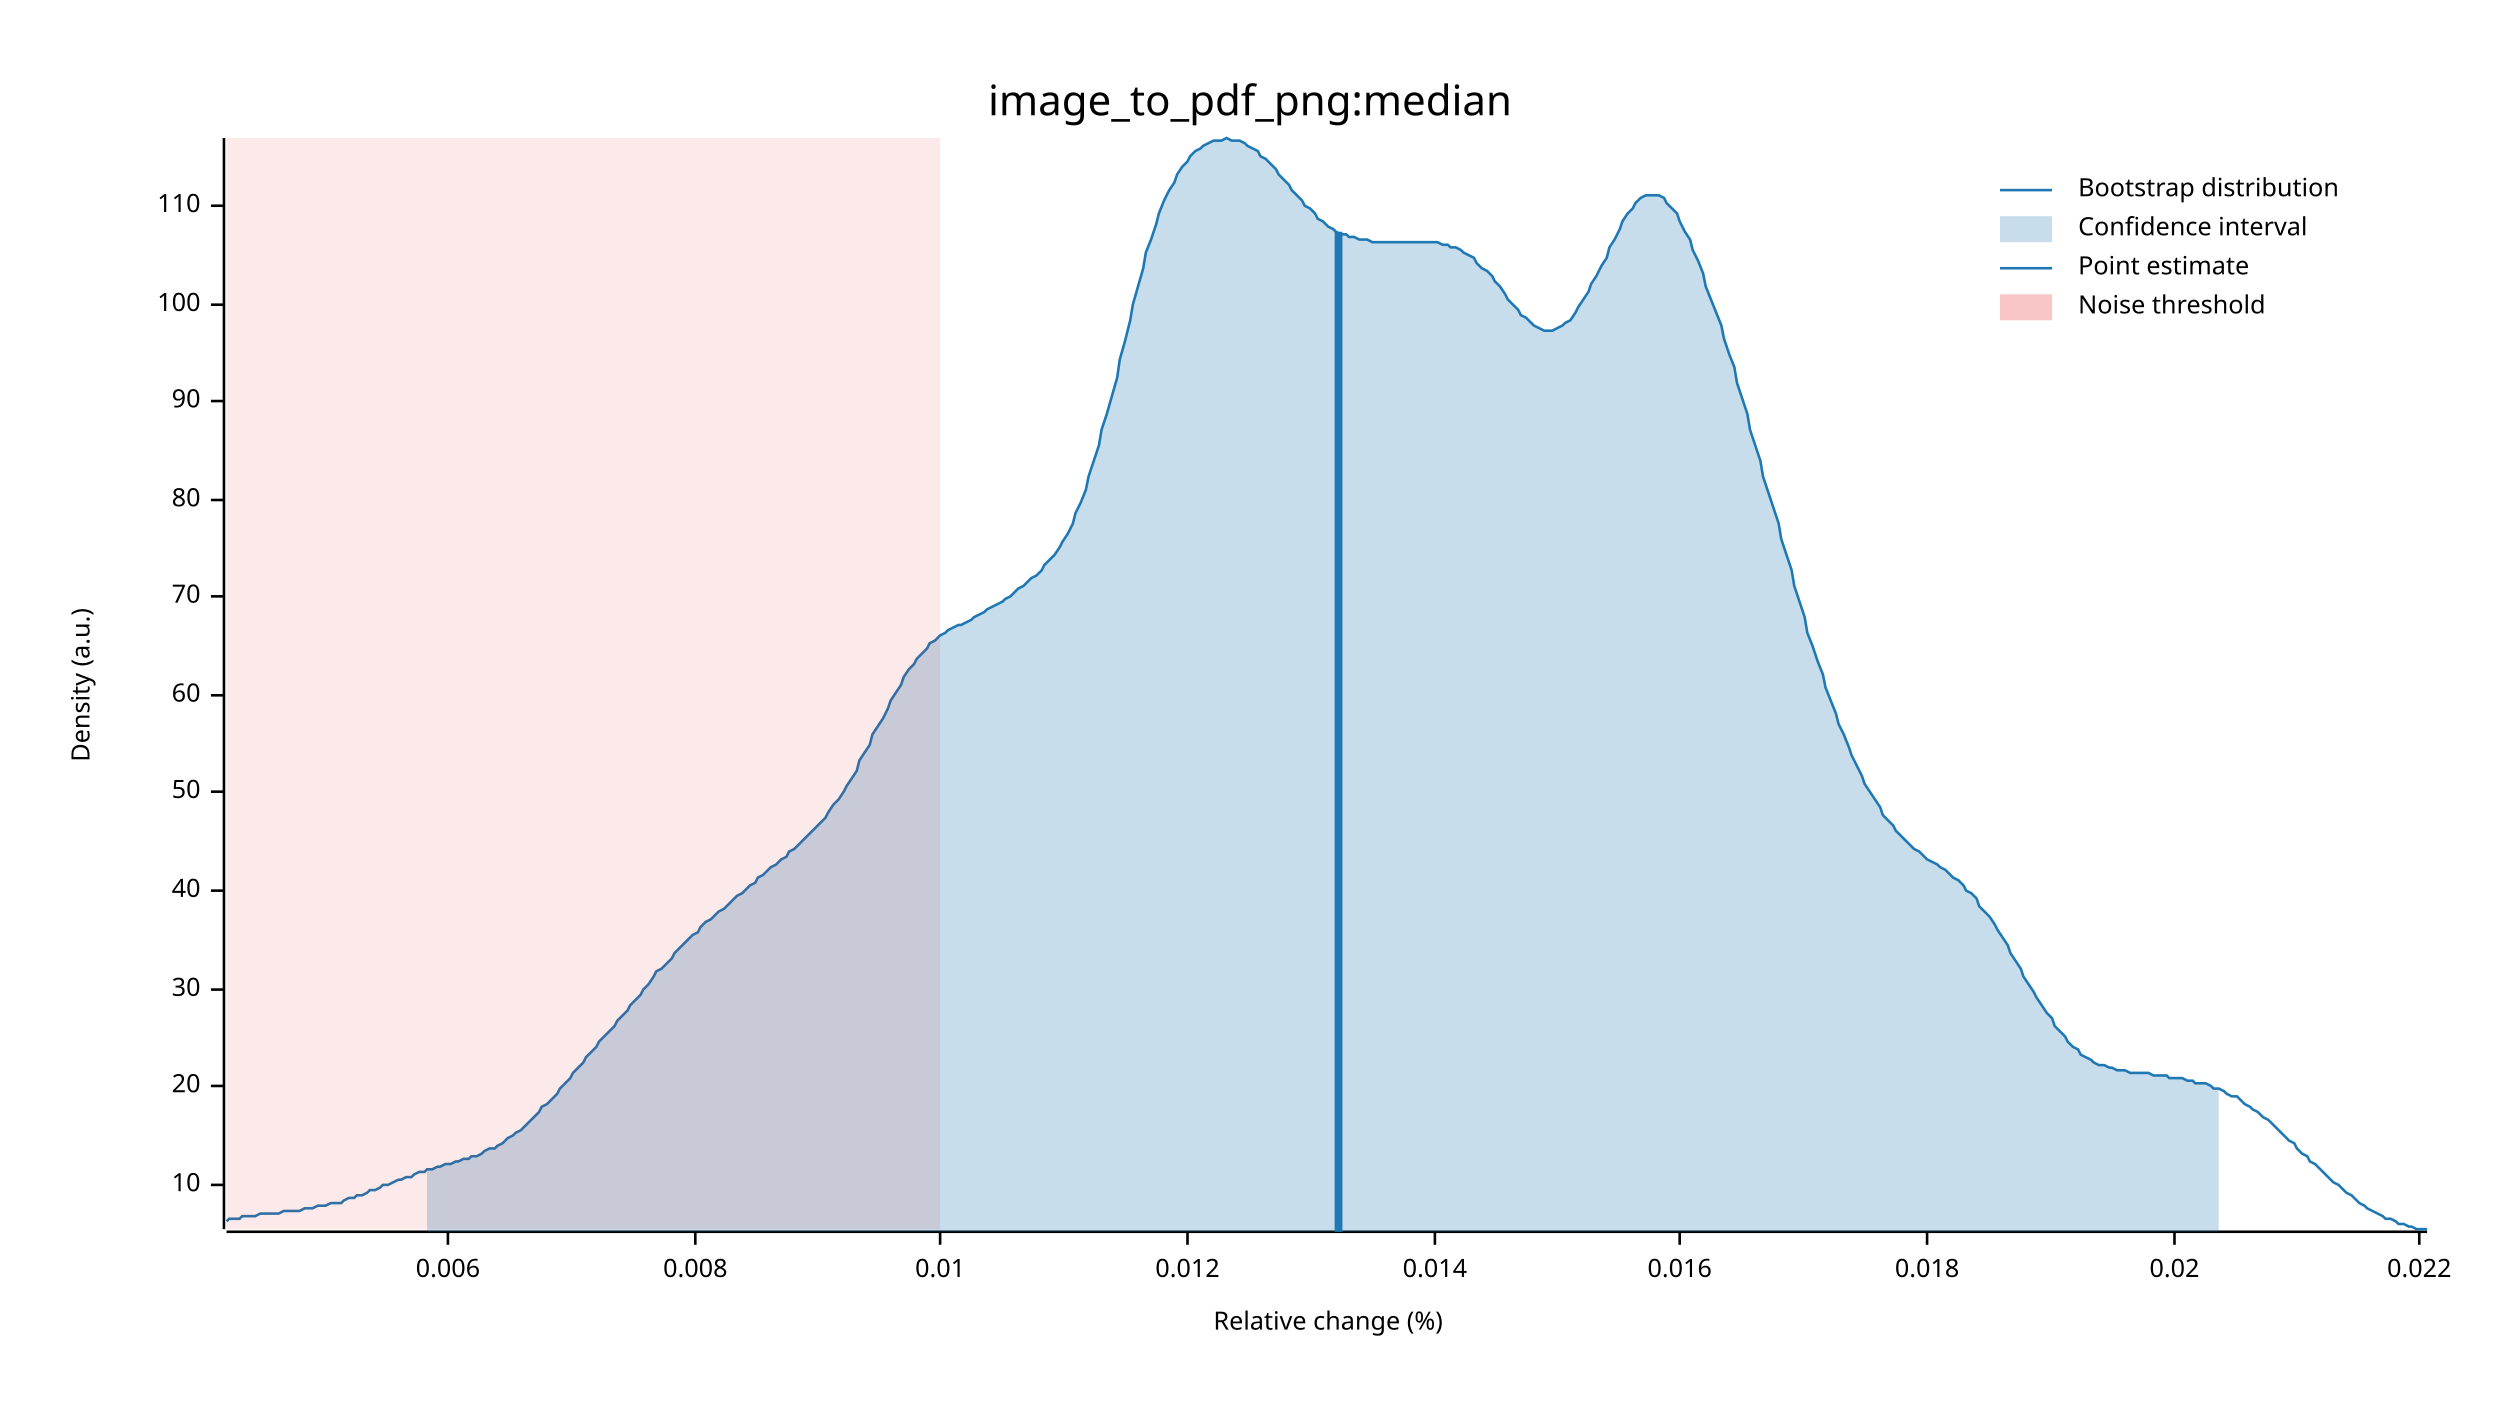
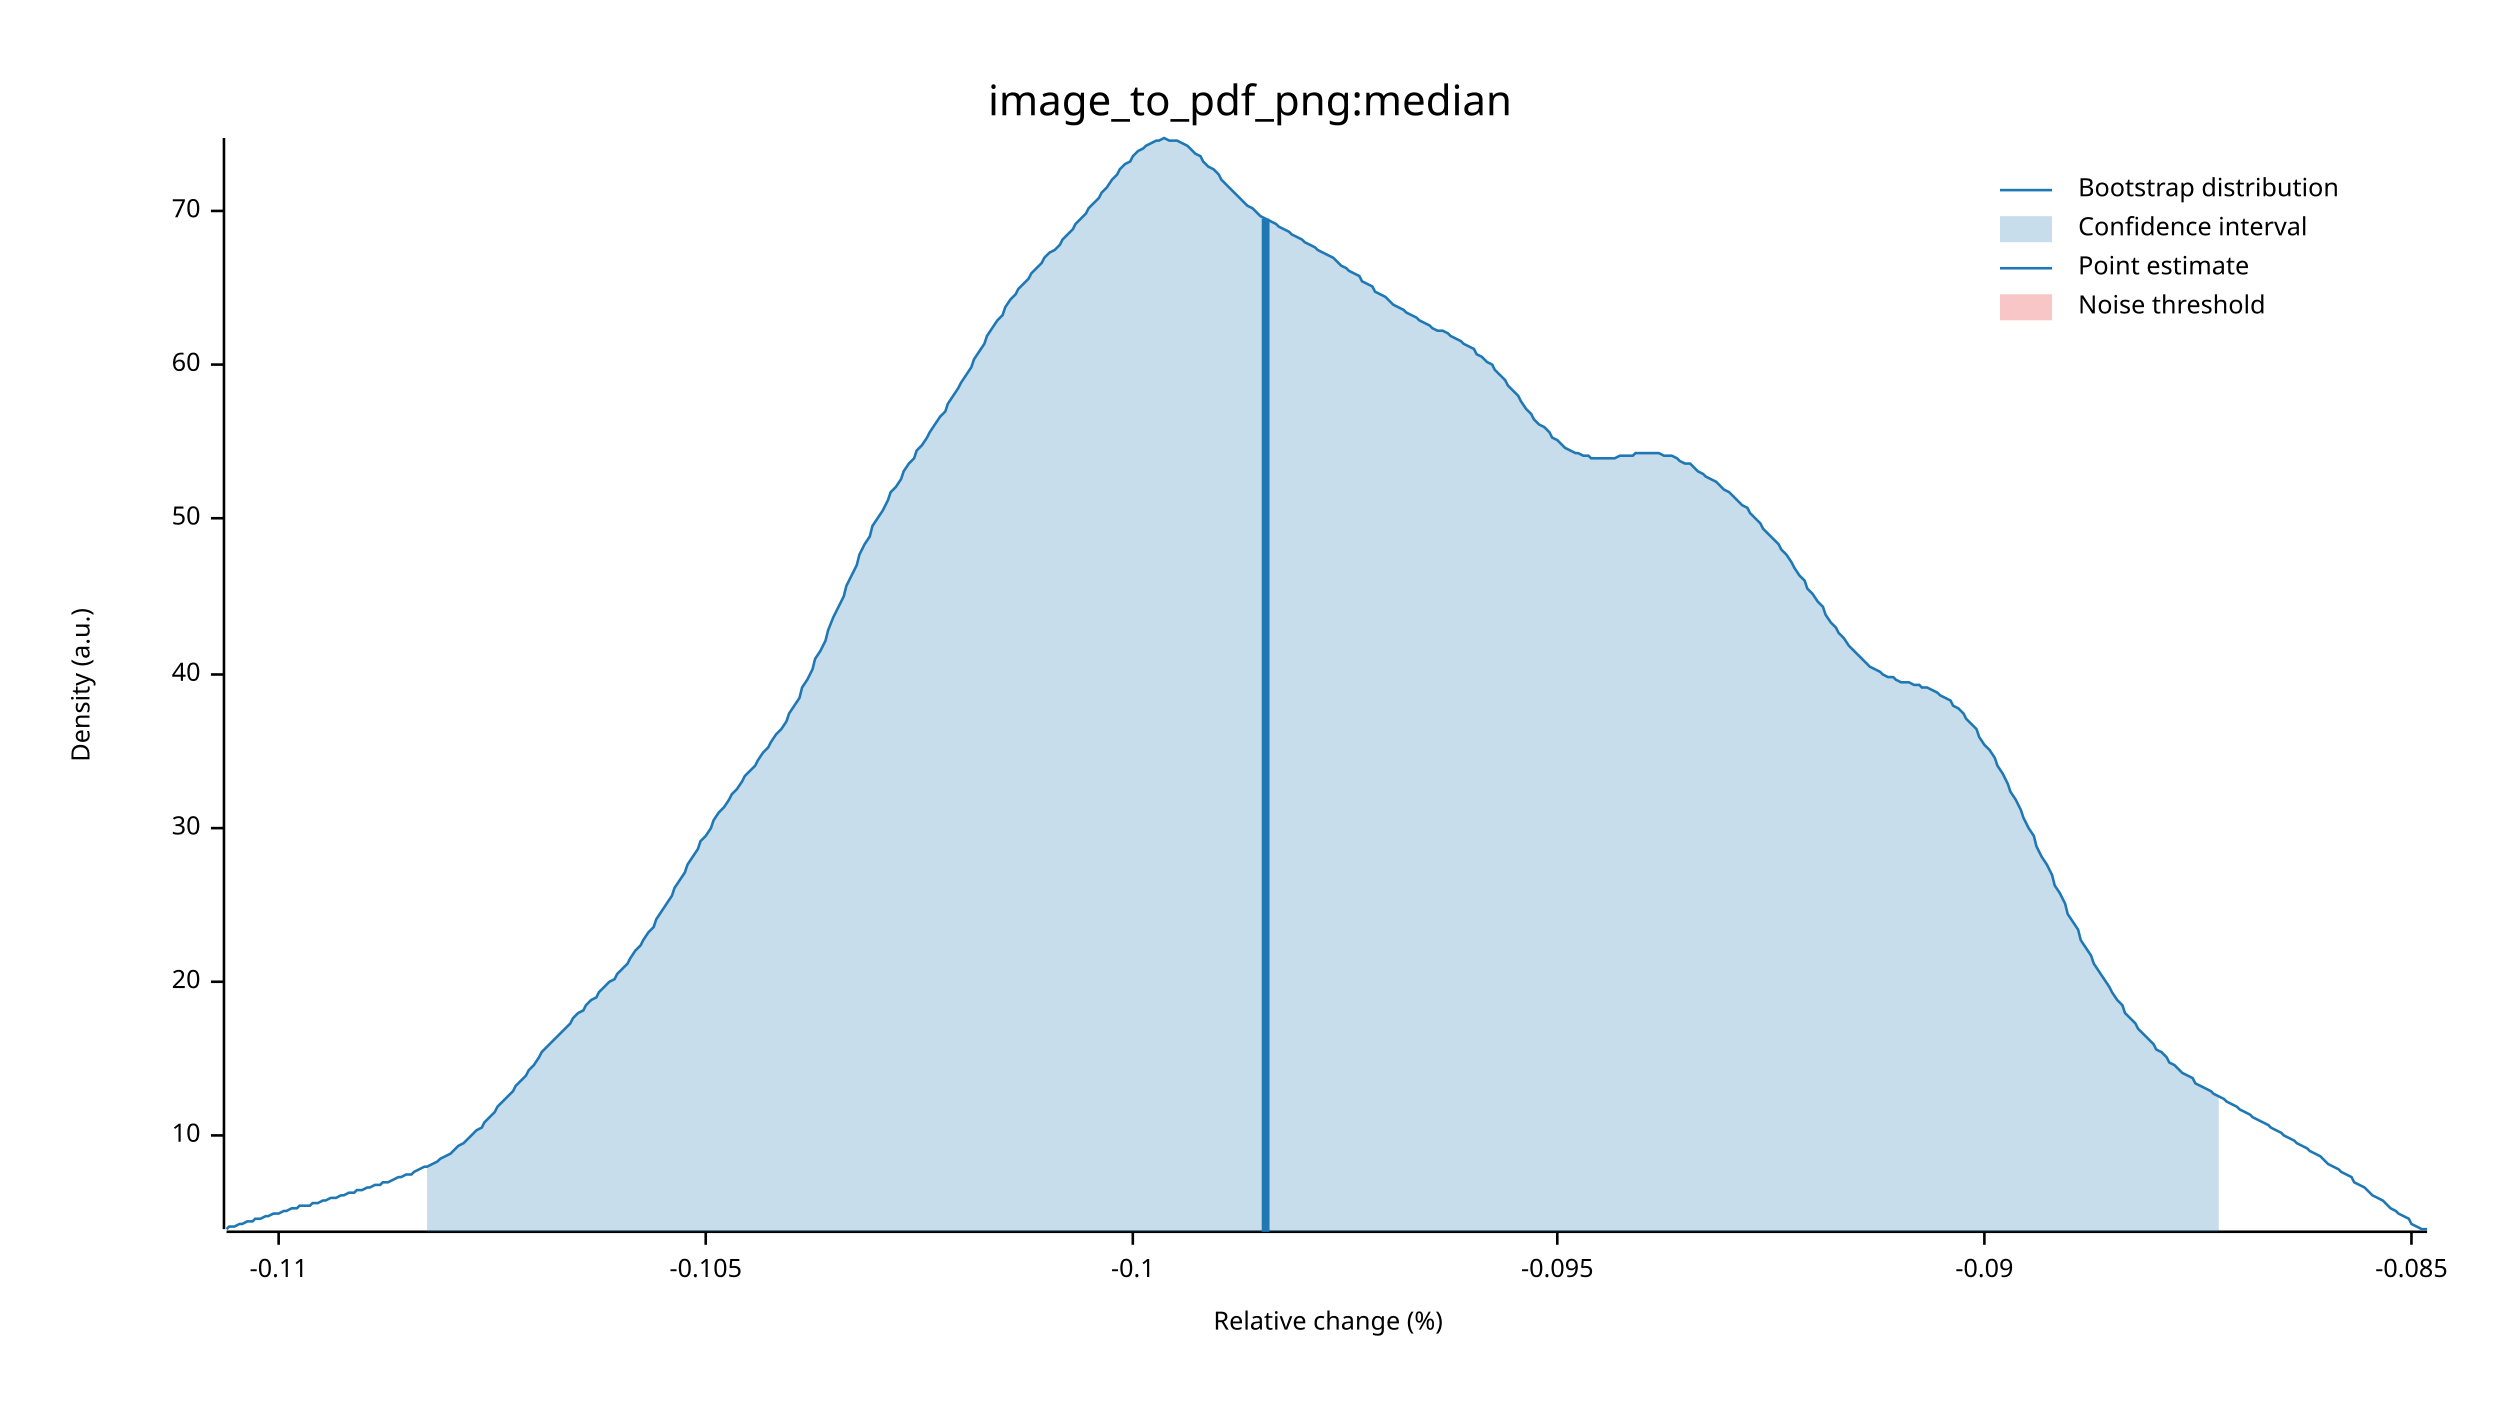
<svg xmlns="http://www.w3.org/2000/svg" width="960" height="540" viewBox="0 0 960 540">
  <text x="480" y="32" dy="0.76em" text-anchor="middle" font-family="sans-serif" font-size="16.129" opacity="1" fill="#000000">
image_to_pdf_png:median
</text>
  <text x="27" y="263" dy="0.76em" text-anchor="middle" font-family="sans-serif" font-size="9.677" opacity="1" fill="#000000" transform="rotate(270, 27, 263)">
Density (a.u.)
</text>
  <text x="510" y="513" dy="-0.5ex" text-anchor="middle" font-family="sans-serif" font-size="9.677" opacity="1" fill="#000000">
Relative change (%)
</text>
  <polyline fill="none" opacity="1" stroke="#000000" stroke-width="1" points="86,53 86,472 " />
-   <text x="77" y="455" dy="0.5ex" text-anchor="end" font-family="sans-serif" font-size="9.677" opacity="1" fill="#000000">
+   <text x="77" y="436" dy="0.5ex" text-anchor="end" font-family="sans-serif" font-size="9.677" opacity="1" fill="#000000">
10
</text>
-   <polyline fill="none" opacity="1" stroke="#000000" stroke-width="1" points="81,455 86,455 " />
-   <text x="77" y="417" dy="0.5ex" text-anchor="end" font-family="sans-serif" font-size="9.677" opacity="1" fill="#000000">
+   <polyline fill="none" opacity="1" stroke="#000000" stroke-width="1" points="81,436 86,436 " />
+   <text x="77" y="377" dy="0.5ex" text-anchor="end" font-family="sans-serif" font-size="9.677" opacity="1" fill="#000000">
20
</text>
-   <polyline fill="none" opacity="1" stroke="#000000" stroke-width="1" points="81,417 86,417 " />
-   <text x="77" y="380" dy="0.5ex" text-anchor="end" font-family="sans-serif" font-size="9.677" opacity="1" fill="#000000">
+   <polyline fill="none" opacity="1" stroke="#000000" stroke-width="1" points="81,377 86,377 " />
+   <text x="77" y="318" dy="0.5ex" text-anchor="end" font-family="sans-serif" font-size="9.677" opacity="1" fill="#000000">
30
</text>
-   <polyline fill="none" opacity="1" stroke="#000000" stroke-width="1" points="81,380 86,380 " />
-   <text x="77" y="342" dy="0.5ex" text-anchor="end" font-family="sans-serif" font-size="9.677" opacity="1" fill="#000000">
+   <polyline fill="none" opacity="1" stroke="#000000" stroke-width="1" points="81,318 86,318 " />
+   <text x="77" y="259" dy="0.5ex" text-anchor="end" font-family="sans-serif" font-size="9.677" opacity="1" fill="#000000">
40
</text>
-   <polyline fill="none" opacity="1" stroke="#000000" stroke-width="1" points="81,342 86,342 " />
-   <text x="77" y="304" dy="0.5ex" text-anchor="end" font-family="sans-serif" font-size="9.677" opacity="1" fill="#000000">
+   <polyline fill="none" opacity="1" stroke="#000000" stroke-width="1" points="81,259 86,259 " />
+   <text x="77" y="199" dy="0.5ex" text-anchor="end" font-family="sans-serif" font-size="9.677" opacity="1" fill="#000000">
50
</text>
-   <polyline fill="none" opacity="1" stroke="#000000" stroke-width="1" points="81,304 86,304 " />
-   <text x="77" y="267" dy="0.5ex" text-anchor="end" font-family="sans-serif" font-size="9.677" opacity="1" fill="#000000">
+   <polyline fill="none" opacity="1" stroke="#000000" stroke-width="1" points="81,199 86,199 " />
+   <text x="77" y="140" dy="0.5ex" text-anchor="end" font-family="sans-serif" font-size="9.677" opacity="1" fill="#000000">
60
</text>
-   <polyline fill="none" opacity="1" stroke="#000000" stroke-width="1" points="81,267 86,267 " />
-   <text x="77" y="229" dy="0.5ex" text-anchor="end" font-family="sans-serif" font-size="9.677" opacity="1" fill="#000000">
+   <polyline fill="none" opacity="1" stroke="#000000" stroke-width="1" points="81,140 86,140 " />
+   <text x="77" y="81" dy="0.5ex" text-anchor="end" font-family="sans-serif" font-size="9.677" opacity="1" fill="#000000">
70
</text>
-   <polyline fill="none" opacity="1" stroke="#000000" stroke-width="1" points="81,229 86,229 " />
-   <text x="77" y="192" dy="0.5ex" text-anchor="end" font-family="sans-serif" font-size="9.677" opacity="1" fill="#000000">
- 80
+   <polyline fill="none" opacity="1" stroke="#000000" stroke-width="1" points="81,81 86,81 " />
+   <polyline fill="none" opacity="1" stroke="#000000" stroke-width="1" points="87,473 932,473 " />
+   <text x="107" y="483" dy="0.76em" text-anchor="middle" font-family="sans-serif" font-size="9.677" opacity="1" fill="#000000">
+ -0.11
</text>
-   <polyline fill="none" opacity="1" stroke="#000000" stroke-width="1" points="81,192 86,192 " />
-   <text x="77" y="154" dy="0.5ex" text-anchor="end" font-family="sans-serif" font-size="9.677" opacity="1" fill="#000000">
- 90
+   <polyline fill="none" opacity="1" stroke="#000000" stroke-width="1" points="107,473 107,478 " />
+   <text x="271" y="483" dy="0.76em" text-anchor="middle" font-family="sans-serif" font-size="9.677" opacity="1" fill="#000000">
+ -0.105
</text>
-   <polyline fill="none" opacity="1" stroke="#000000" stroke-width="1" points="81,154 86,154 " />
-   <text x="77" y="117" dy="0.5ex" text-anchor="end" font-family="sans-serif" font-size="9.677" opacity="1" fill="#000000">
- 100
+   <polyline fill="none" opacity="1" stroke="#000000" stroke-width="1" points="271,473 271,478 " />
+   <text x="435" y="483" dy="0.76em" text-anchor="middle" font-family="sans-serif" font-size="9.677" opacity="1" fill="#000000">
+ -0.1
</text>
-   <polyline fill="none" opacity="1" stroke="#000000" stroke-width="1" points="81,117 86,117 " />
-   <text x="77" y="79" dy="0.5ex" text-anchor="end" font-family="sans-serif" font-size="9.677" opacity="1" fill="#000000">
- 110
+   <polyline fill="none" opacity="1" stroke="#000000" stroke-width="1" points="435,473 435,478 " />
+   <text x="598" y="483" dy="0.76em" text-anchor="middle" font-family="sans-serif" font-size="9.677" opacity="1" fill="#000000">
+ -0.095
</text>
-   <polyline fill="none" opacity="1" stroke="#000000" stroke-width="1" points="81,79 86,79 " />
-   <polyline fill="none" opacity="1" stroke="#000000" stroke-width="1" points="87,473 932,473 " />
-   <text x="172" y="483" dy="0.76em" text-anchor="middle" font-family="sans-serif" font-size="9.677" opacity="1" fill="#000000">
- 0.006
+   <polyline fill="none" opacity="1" stroke="#000000" stroke-width="1" points="598,473 598,478 " />
+   <text x="762" y="483" dy="0.76em" text-anchor="middle" font-family="sans-serif" font-size="9.677" opacity="1" fill="#000000">
+ -0.09
</text>
-   <polyline fill="none" opacity="1" stroke="#000000" stroke-width="1" points="172,473 172,478 " />
-   <text x="267" y="483" dy="0.76em" text-anchor="middle" font-family="sans-serif" font-size="9.677" opacity="1" fill="#000000">
- 0.008
+   <polyline fill="none" opacity="1" stroke="#000000" stroke-width="1" points="762,473 762,478 " />
+   <text x="926" y="483" dy="0.76em" text-anchor="middle" font-family="sans-serif" font-size="9.677" opacity="1" fill="#000000">
+ -0.085
</text>
-   <polyline fill="none" opacity="1" stroke="#000000" stroke-width="1" points="267,473 267,478 " />
-   <text x="361" y="483" dy="0.76em" text-anchor="middle" font-family="sans-serif" font-size="9.677" opacity="1" fill="#000000">
- 0.01
- </text>
-   <polyline fill="none" opacity="1" stroke="#000000" stroke-width="1" points="361,473 361,478 " />
-   <text x="456" y="483" dy="0.76em" text-anchor="middle" font-family="sans-serif" font-size="9.677" opacity="1" fill="#000000">
- 0.012
- </text>
-   <polyline fill="none" opacity="1" stroke="#000000" stroke-width="1" points="456,473 456,478 " />
-   <text x="551" y="483" dy="0.76em" text-anchor="middle" font-family="sans-serif" font-size="9.677" opacity="1" fill="#000000">
- 0.014
- </text>
-   <polyline fill="none" opacity="1" stroke="#000000" stroke-width="1" points="551,473 551,478 " />
-   <text x="645" y="483" dy="0.76em" text-anchor="middle" font-family="sans-serif" font-size="9.677" opacity="1" fill="#000000">
- 0.016
- </text>
-   <polyline fill="none" opacity="1" stroke="#000000" stroke-width="1" points="645,473 645,478 " />
-   <text x="740" y="483" dy="0.76em" text-anchor="middle" font-family="sans-serif" font-size="9.677" opacity="1" fill="#000000">
- 0.018
- </text>
-   <polyline fill="none" opacity="1" stroke="#000000" stroke-width="1" points="740,473 740,478 " />
-   <text x="835" y="483" dy="0.76em" text-anchor="middle" font-family="sans-serif" font-size="9.677" opacity="1" fill="#000000">
- 0.02
- </text>
-   <polyline fill="none" opacity="1" stroke="#000000" stroke-width="1" points="835,473 835,478 " />
-   <text x="929" y="483" dy="0.76em" text-anchor="middle" font-family="sans-serif" font-size="9.677" opacity="1" fill="#000000">
- 0.022
- </text>
-   <polyline fill="none" opacity="1" stroke="#000000" stroke-width="1" points="929,473 929,478 " />
-   <polyline fill="none" opacity="1" stroke="#1F78B4" stroke-width="1" points="87,469 88,468 90,468 92,468 93,467 95,467 97,467 98,467 100,466 102,466 103,466 105,466 107,466 109,465 110,465 112,465 114,465 115,465 117,464 119,464 120,464 122,463 124,463 125,463 127,462 129,462 131,462 132,461 134,460 136,460 137,459 139,459 141,458 142,457 144,457 146,456 147,455 149,455 151,454 153,453 154,453 156,452 158,452 159,451 161,450 163,450 164,449 166,449 168,448 169,448 171,447 173,447 175,446 176,446 178,445 180,445 181,444 183,444 185,443 186,442 188,441 190,441 191,440 193,439 195,437 197,436 198,435 200,434 202,432 203,431 205,429 207,427 208,425 210,424 212,422 214,420 215,418 217,416 219,414 220,412 222,410 224,408 225,406 227,404 229,402 230,400 232,398 234,396 236,394 237,392 239,390 241,388 242,386 244,384 246,382 247,380 249,378 251,375 252,373 254,372 256,370 258,368 259,366 261,364 263,362 264,361 266,359 268,358 269,356 271,354 273,353 274,352 276,350 278,349 280,347 281,346 283,344 285,343 286,342 288,340 290,339 291,337 293,336 295,334 296,333 298,332 300,330 302,329 303,327 305,326 307,324 308,323 310,321 312,319 313,318 315,316 317,314 318,312 320,309 322,307 324,304 325,302 327,299 329,296 330,292 332,289 334,286 335,282 337,279 339,276 341,272 342,269 344,266 346,263 347,260 349,257 351,255 352,253 354,251 356,249 357,247 359,246 361,244 363,243 364,242 366,241 368,240 369,240 371,239 373,238 374,237 376,236 378,235 379,234 381,233 383,232 385,231 386,230 388,229 390,227 391,226 393,225 395,223 396,222 398,221 400,219 401,217 403,215 405,213 407,210 408,208 410,205 412,201 413,197 415,193 417,188 418,183 420,177 422,171 423,165 425,159 427,152 429,145 430,138 432,131 434,123 435,117 437,110 439,103 440,97 442,92 444,86 445,82 447,77 449,73 451,70 452,67 454,64 456,62 457,60 459,58 461,57 462,56 464,55 466,54 468,54 469,54 471,53 473,54 474,54 476,54 478,55 479,56 481,57 483,58 484,60 486,61 488,63 490,65 491,67 493,69 495,71 496,73 498,75 500,77 501,79 503,80 505,82 506,84 508,85 510,87 512,88 513,89 515,90 517,90 518,91 520,91 522,92 523,92 525,92 527,93 528,93 530,93 532,93 534,93 535,93 537,93 539,93 540,93 542,93 544,93 545,93 547,93 549,93 550,93 552,93 554,94 556,94 557,95 559,95 561,96 562,97 564,98 566,99 567,101 569,103 571,104 573,106 574,108 576,110 578,113 579,115 581,117 583,119 584,121 586,122 588,124 589,125 591,126 593,127 595,127 596,127 598,126 600,125 601,124 603,123 605,120 606,118 608,115 610,112 611,109 613,106 615,102 617,99 618,95 620,92 622,88 623,85 625,82 627,80 628,78 630,76 632,75 633,75 635,75 637,75 639,76 640,78 642,80 644,82 645,85 647,89 649,92 650,96 652,100 654,105 655,110 657,115 659,120 661,125 662,130 664,136 666,141 667,147 669,153 671,159 672,165 674,171 676,177 677,183 679,189 681,195 683,201 684,207 686,213 688,219 689,225 691,231 693,237 694,243 696,248 698,254 700,259 701,264 703,269 705,274 706,278 708,282 710,287 711,290 713,294 715,298 716,301 718,304 720,307 722,310 723,313 725,315 727,317 728,319 730,321 732,323 733,324 735,326 737,327 738,328 740,330 742,331 744,332 745,333 747,334 749,336 750,337 752,338 754,340 755,342 757,343 759,345 760,348 762,350 764,352 766,355 767,357 769,360 771,363 772,366 774,369 776,372 777,375 779,378 781,381 782,383 784,386 786,389 788,391 789,394 791,396 793,398 794,400 796,402 798,403 799,405 801,406 803,407 804,408 806,409 808,409 810,410 811,410 813,411 815,411 816,411 818,412 820,412 821,412 823,412 825,412 827,413 828,413 830,413 832,413 833,414 835,414 837,414 838,414 840,415 842,415 843,416 845,416 847,416 849,417 850,418 852,418 854,419 855,420 857,421 859,421 860,422 862,424 864,425 865,426 867,427 869,429 871,430 872,431 874,433 876,435 877,436 879,438 881,439 882,441 884,443 886,444 887,446 889,447 891,449 893,451 894,452 896,454 898,455 899,456 901,458 903,459 904,460 906,462 908,463 909,464 911,465 913,466 915,467 916,468 918,468 920,469 921,470 923,470 925,471 926,471 928,472 930,472 932,472 " />
-   <polygon opacity="0.25" fill="#1F78B4" points="164,449 166,449 168,448 169,448 171,447 173,447 175,446 176,446 178,445 180,445 181,444 183,444 185,443 186,442 188,441 190,441 191,440 193,439 195,437 197,436 198,435 200,434 202,432 203,431 205,429 207,427 208,425 210,424 212,422 214,420 215,418 217,416 219,414 220,412 222,410 224,408 225,406 227,404 229,402 230,400 232,398 234,396 236,394 237,392 239,390 241,388 242,386 244,384 246,382 247,380 249,378 251,375 252,373 254,372 256,370 258,368 259,366 261,364 263,362 264,361 266,359 268,358 269,356 271,354 273,353 274,352 276,350 278,349 280,347 281,346 283,344 285,343 286,342 288,340 290,339 291,337 293,336 295,334 296,333 298,332 300,330 302,329 303,327 305,326 307,324 308,323 310,321 312,319 313,318 315,316 317,314 318,312 320,309 322,307 324,304 325,302 327,299 329,296 330,292 332,289 334,286 335,282 337,279 339,276 341,272 342,269 344,266 346,263 347,260 349,257 351,255 352,253 354,251 356,249 357,247 359,246 361,244 363,243 364,242 366,241 368,240 369,240 371,239 373,238 374,237 376,236 378,235 379,234 381,233 383,232 385,231 386,230 388,229 390,227 391,226 393,225 395,223 396,222 398,221 400,219 401,217 403,215 405,213 407,210 408,208 410,205 412,201 413,197 415,193 417,188 418,183 420,177 422,171 423,165 425,159 427,152 429,145 430,138 432,131 434,123 435,117 437,110 439,103 440,97 442,92 444,86 445,82 447,77 449,73 451,70 452,67 454,64 456,62 457,60 459,58 461,57 462,56 464,55 466,54 468,54 469,54 471,53 473,54 474,54 476,54 478,55 479,56 481,57 483,58 484,60 486,61 488,63 490,65 491,67 493,69 495,71 496,73 498,75 500,77 501,79 503,80 505,82 506,84 508,85 510,87 512,88 513,89 515,90 517,90 518,91 520,91 522,92 523,92 525,92 527,93 528,93 530,93 532,93 534,93 535,93 537,93 539,93 540,93 542,93 544,93 545,93 547,93 549,93 550,93 552,93 554,94 556,94 557,95 559,95 561,96 562,97 564,98 566,99 567,101 569,103 571,104 573,106 574,108 576,110 578,113 579,115 581,117 583,119 584,121 586,122 588,124 589,125 591,126 593,127 595,127 596,127 598,126 600,125 601,124 603,123 605,120 606,118 608,115 610,112 611,109 613,106 615,102 617,99 618,95 620,92 622,88 623,85 625,82 627,80 628,78 630,76 632,75 633,75 635,75 637,75 639,76 640,78 642,80 644,82 645,85 647,89 649,92 650,96 652,100 654,105 655,110 657,115 659,120 661,125 662,130 664,136 666,141 667,147 669,153 671,159 672,165 674,171 676,177 677,183 679,189 681,195 683,201 684,207 686,213 688,219 689,225 691,231 693,237 694,243 696,248 698,254 700,259 701,264 703,269 705,274 706,278 708,282 710,287 711,290 713,294 715,298 716,301 718,304 720,307 722,310 723,313 725,315 727,317 728,319 730,321 732,323 733,324 735,326 737,327 738,328 740,330 742,331 744,332 745,333 747,334 749,336 750,337 752,338 754,340 755,342 757,343 759,345 760,348 762,350 764,352 766,355 767,357 769,360 771,363 772,366 774,369 776,372 777,375 779,378 781,381 782,383 784,386 786,389 788,391 789,394 791,396 793,398 794,400 796,402 798,403 799,405 801,406 803,407 804,408 806,409 808,409 810,410 811,410 813,411 815,411 816,411 818,412 820,412 821,412 823,412 825,412 827,413 828,413 830,413 832,413 833,414 835,414 837,414 838,414 840,415 842,415 843,416 845,416 847,416 849,417 850,418 852,418 852,473 164,473 " />
-   <polyline fill="none" opacity="1" stroke="#1F78B4" stroke-width="3" points="514,473 514,89 " />
-   <rect x="87" y="53" width="274" height="419" opacity="0.1" fill="#E31A1C" stroke="none" />
+   <polyline fill="none" opacity="1" stroke="#000000" stroke-width="1" points="926,473 926,478 " />
+   <polyline fill="none" opacity="1" stroke="#1F78B4" stroke-width="1" points="87,472 88,471 90,471 92,470 93,470 95,469 97,469 98,468 100,468 102,467 103,467 105,466 107,466 109,465 110,465 112,464 114,464 115,463 117,463 119,463 120,462 122,462 124,461 125,461 127,460 129,460 131,459 132,459 134,458 136,458 137,457 139,457 141,456 142,456 144,455 146,455 147,454 149,454 151,453 153,452 154,452 156,451 158,451 159,450 161,449 163,448 164,448 166,447 168,446 169,445 171,444 173,443 175,441 176,440 178,439 180,437 181,436 183,434 185,433 186,431 188,429 190,427 191,425 193,423 195,421 197,419 198,417 200,415 202,413 203,411 205,409 207,406 208,404 210,402 212,400 214,398 215,397 217,395 219,393 220,391 222,389 224,388 225,386 227,384 229,383 230,381 232,379 234,377 236,376 237,374 239,372 241,370 242,368 244,365 246,363 247,361 249,358 251,356 252,353 254,350 256,347 258,344 259,341 261,338 263,335 264,332 266,329 268,326 269,323 271,321 273,318 274,315 276,312 278,310 280,307 281,305 283,303 285,300 286,298 288,296 290,294 291,292 293,289 295,287 296,285 298,282 300,280 302,277 303,274 305,271 307,268 308,264 310,261 312,257 313,253 315,250 317,246 318,242 320,237 322,233 324,229 325,225 327,221 329,217 330,213 332,209 334,206 335,202 337,199 339,196 341,192 342,189 344,187 346,184 347,181 349,178 351,176 352,173 354,171 356,168 357,166 359,163 361,160 363,158 364,155 366,152 368,149 369,147 371,144 373,141 374,138 376,135 378,132 379,129 381,126 383,123 385,121 386,118 388,115 390,113 391,111 393,109 395,107 396,105 398,103 400,101 401,99 403,97 405,96 407,94 408,92 410,90 412,88 413,86 415,84 417,82 418,80 420,78 422,76 423,74 425,72 427,69 429,67 430,65 432,63 434,62 435,60 437,58 439,57 440,56 442,55 444,54 445,54 447,53 449,54 451,54 452,54 454,55 456,56 457,57 459,59 461,60 462,62 464,64 466,65 468,67 469,69 471,71 473,73 474,74 476,76 478,78 479,79 481,80 483,82 484,83 486,84 488,85 490,86 491,87 493,88 495,89 496,90 498,91 500,92 501,93 503,94 505,95 506,96 508,97 510,98 512,99 513,100 515,102 517,103 518,104 520,105 522,106 523,108 525,109 527,110 528,112 530,113 532,114 534,116 535,117 537,118 539,119 540,120 542,121 544,122 545,123 547,124 549,125 550,126 552,127 554,127 556,128 557,129 559,130 561,131 562,132 564,133 566,134 567,136 569,137 571,139 573,140 574,142 576,144 578,146 579,148 581,150 583,152 584,154 586,157 588,159 589,161 591,163 593,164 595,166 596,168 598,169 600,171 601,172 603,173 605,174 606,174 608,175 610,175 611,176 613,176 615,176 617,176 618,176 620,176 622,175 623,175 625,175 627,175 628,174 630,174 632,174 633,174 635,174 637,174 639,175 640,175 642,175 644,176 645,177 647,178 649,178 650,179 652,181 654,182 655,183 657,184 659,185 661,187 662,188 664,189 666,191 667,192 669,194 671,195 672,197 674,199 676,201 677,203 679,205 681,207 683,209 684,211 686,213 688,216 689,218 691,221 693,223 694,226 696,228 698,231 700,233 701,236 703,239 705,241 706,243 708,245 710,248 711,249 713,251 715,253 716,254 718,256 720,257 722,258 723,259 725,260 727,260 728,261 730,262 732,262 733,262 735,263 737,263 738,264 740,264 742,265 744,266 745,267 747,268 749,269 750,271 752,272 754,274 755,276 757,278 759,280 760,283 762,286 764,288 766,291 767,294 769,297 771,301 772,304 774,307 776,311 777,314 779,318 781,321 782,325 784,329 786,332 788,336 789,340 791,343 793,347 794,351 796,354 798,357 799,361 801,364 803,367 804,370 806,373 808,376 810,379 811,381 813,384 815,386 816,389 818,391 820,393 821,395 823,397 825,399 827,401 828,403 830,404 832,406 833,408 835,409 837,411 838,412 840,413 842,414 843,416 845,417 847,418 849,419 850,420 852,421 854,422 855,423 857,424 859,425 860,426 862,427 864,428 865,429 867,430 869,431 871,432 872,433 874,434 876,435 877,436 879,437 881,438 882,439 884,440 886,441 887,442 889,443 891,444 893,446 894,447 896,448 898,449 899,450 901,451 903,452 904,454 906,455 908,456 909,457 911,459 913,460 915,461 916,462 918,464 920,465 921,466 923,467 925,468 926,470 928,471 930,472 932,472 " />
+   <polygon opacity="0.25" fill="#1F78B4" points="164,448 166,447 168,446 169,445 171,444 173,443 175,441 176,440 178,439 180,437 181,436 183,434 185,433 186,431 188,429 190,427 191,425 193,423 195,421 197,419 198,417 200,415 202,413 203,411 205,409 207,406 208,404 210,402 212,400 214,398 215,397 217,395 219,393 220,391 222,389 224,388 225,386 227,384 229,383 230,381 232,379 234,377 236,376 237,374 239,372 241,370 242,368 244,365 246,363 247,361 249,358 251,356 252,353 254,350 256,347 258,344 259,341 261,338 263,335 264,332 266,329 268,326 269,323 271,321 273,318 274,315 276,312 278,310 280,307 281,305 283,303 285,300 286,298 288,296 290,294 291,292 293,289 295,287 296,285 298,282 300,280 302,277 303,274 305,271 307,268 308,264 310,261 312,257 313,253 315,250 317,246 318,242 320,237 322,233 324,229 325,225 327,221 329,217 330,213 332,209 334,206 335,202 337,199 339,196 341,192 342,189 344,187 346,184 347,181 349,178 351,176 352,173 354,171 356,168 357,166 359,163 361,160 363,158 364,155 366,152 368,149 369,147 371,144 373,141 374,138 376,135 378,132 379,129 381,126 383,123 385,121 386,118 388,115 390,113 391,111 393,109 395,107 396,105 398,103 400,101 401,99 403,97 405,96 407,94 408,92 410,90 412,88 413,86 415,84 417,82 418,80 420,78 422,76 423,74 425,72 427,69 429,67 430,65 432,63 434,62 435,60 437,58 439,57 440,56 442,55 444,54 445,54 447,53 449,54 451,54 452,54 454,55 456,56 457,57 459,59 461,60 462,62 464,64 466,65 468,67 469,69 471,71 473,73 474,74 476,76 478,78 479,79 481,80 483,82 484,83 486,84 488,85 490,86 491,87 493,88 495,89 496,90 498,91 500,92 501,93 503,94 505,95 506,96 508,97 510,98 512,99 513,100 515,102 517,103 518,104 520,105 522,106 523,108 525,109 527,110 528,112 530,113 532,114 534,116 535,117 537,118 539,119 540,120 542,121 544,122 545,123 547,124 549,125 550,126 552,127 554,127 556,128 557,129 559,130 561,131 562,132 564,133 566,134 567,136 569,137 571,139 573,140 574,142 576,144 578,146 579,148 581,150 583,152 584,154 586,157 588,159 589,161 591,163 593,164 595,166 596,168 598,169 600,171 601,172 603,173 605,174 606,174 608,175 610,175 611,176 613,176 615,176 617,176 618,176 620,176 622,175 623,175 625,175 627,175 628,174 630,174 632,174 633,174 635,174 637,174 639,175 640,175 642,175 644,176 645,177 647,178 649,178 650,179 652,181 654,182 655,183 657,184 659,185 661,187 662,188 664,189 666,191 667,192 669,194 671,195 672,197 674,199 676,201 677,203 679,205 681,207 683,209 684,211 686,213 688,216 689,218 691,221 693,223 694,226 696,228 698,231 700,233 701,236 703,239 705,241 706,243 708,245 710,248 711,249 713,251 715,253 716,254 718,256 720,257 722,258 723,259 725,260 727,260 728,261 730,262 732,262 733,262 735,263 737,263 738,264 740,264 742,265 744,266 745,267 747,268 749,269 750,271 752,272 754,274 755,276 757,278 759,280 760,283 762,286 764,288 766,291 767,294 769,297 771,301 772,304 774,307 776,311 777,314 779,318 781,321 782,325 784,329 786,332 788,336 789,340 791,343 793,347 794,351 796,354 798,357 799,361 801,364 803,367 804,370 806,373 808,376 810,379 811,381 813,384 815,386 816,389 818,391 820,393 821,395 823,397 825,399 827,401 828,403 830,404 832,406 833,408 835,409 837,411 838,412 840,413 842,414 843,416 845,417 847,418 849,419 850,420 852,421 852,473 164,473 " />
+   <polyline fill="none" opacity="1" stroke="#1F78B4" stroke-width="3" points="486,473 486,84 " />
+   <rect x="509" y="53" width="0" height="419" opacity="0.1" fill="#E31A1C" stroke="none" />
  <text x="798" y="68" dy="0.76em" text-anchor="start" font-family="sans-serif" font-size="9.677" opacity="1" fill="#000000">
Bootstrap distribution
</text>
  <text x="798" y="83" dy="0.76em" text-anchor="start" font-family="sans-serif" font-size="9.677" opacity="1" fill="#000000">
Confidence interval
</text>
  <text x="798" y="98" dy="0.76em" text-anchor="start" font-family="sans-serif" font-size="9.677" opacity="1" fill="#000000">
Point estimate
</text>
  <text x="798" y="113" dy="0.76em" text-anchor="start" font-family="sans-serif" font-size="9.677" opacity="1" fill="#000000">
Noise threshold
</text>
  <polyline fill="none" opacity="1" stroke="#1F78B4" stroke-width="1" points="768,73 788,73 " />
  <rect x="768" y="83" width="20" height="10" opacity="0.25" fill="#1F78B4" stroke="none" />
  <polyline fill="none" opacity="1" stroke="#1F78B4" stroke-width="1" points="768,103 788,103 " />
  <rect x="768" y="113" width="20" height="10" opacity="0.25" fill="#E31A1C" stroke="none" />
</svg>
